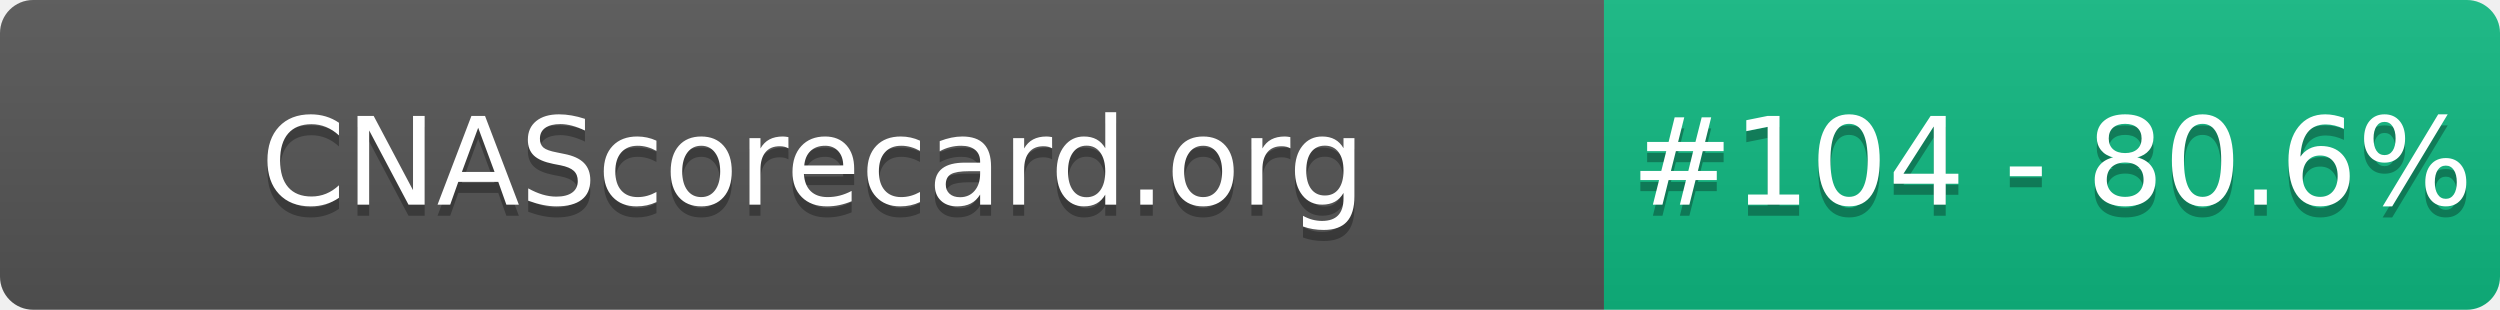
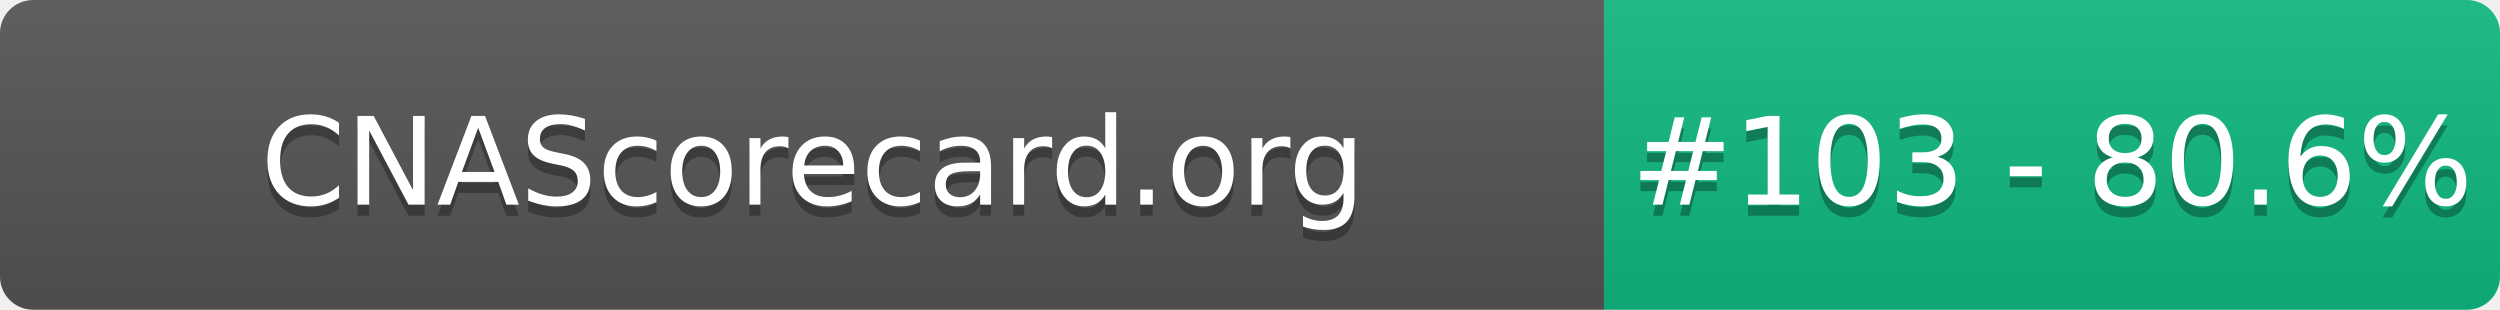
- <svg xmlns="http://www.w3.org/2000/svg" width="226" height="28" role="img" aria-label="CNAScorecard.org: #104 - 80.6%">
+ <svg xmlns="http://www.w3.org/2000/svg" width="226" height="28" role="img" aria-label="CNAScorecard.org: #103 - 80.6%">
  <linearGradient id="s" x2="0" y2="100%">
    <stop offset="0" stop-color="#bbb" stop-opacity=".1" />
    <stop offset="1" stop-opacity=".1" />
  </linearGradient>
  <clipPath id="r">
    <rect width="226" height="28" rx="3" fill="#fff" />
  </clipPath>
  <g clip-path="url(#r)">
    <rect width="145" height="28" fill="#555" />
    <rect x="145" width="81" height="28" fill="#10B981" />
    <rect width="226" height="28" fill="url(#s)" />
  </g>
  <g fill="#fff" text-anchor="middle" font-family="Verdana,Geneva,DejaVu Sans,sans-serif" text-rendering="geometricPrecision" font-size="110">
    <text aria-hidden="true" x="735" y="195" fill="#010101" fill-opacity=".3" transform="scale(.1)" textLength="1350">CNAScorecard.org</text>
    <text x="735" y="185" transform="scale(.1)" fill="#fff" textLength="1350">CNAScorecard.org</text>
-     <text aria-hidden="true" x="1855" y="195" fill="#010101" fill-opacity=".3" transform="scale(.1)" textLength="660">#104 - 80.6%</text>
-     <text x="1855" y="185" transform="scale(.1)" fill="#fff" textLength="660">#104 - 80.6%</text>
+     <text aria-hidden="true" x="1855" y="195" fill="#010101" fill-opacity=".3" transform="scale(.1)" textLength="660">#103 - 80.6%</text>
+     <text x="1855" y="185" transform="scale(.1)" fill="#fff" textLength="660">#103 - 80.6%</text>
  </g>
</svg>
